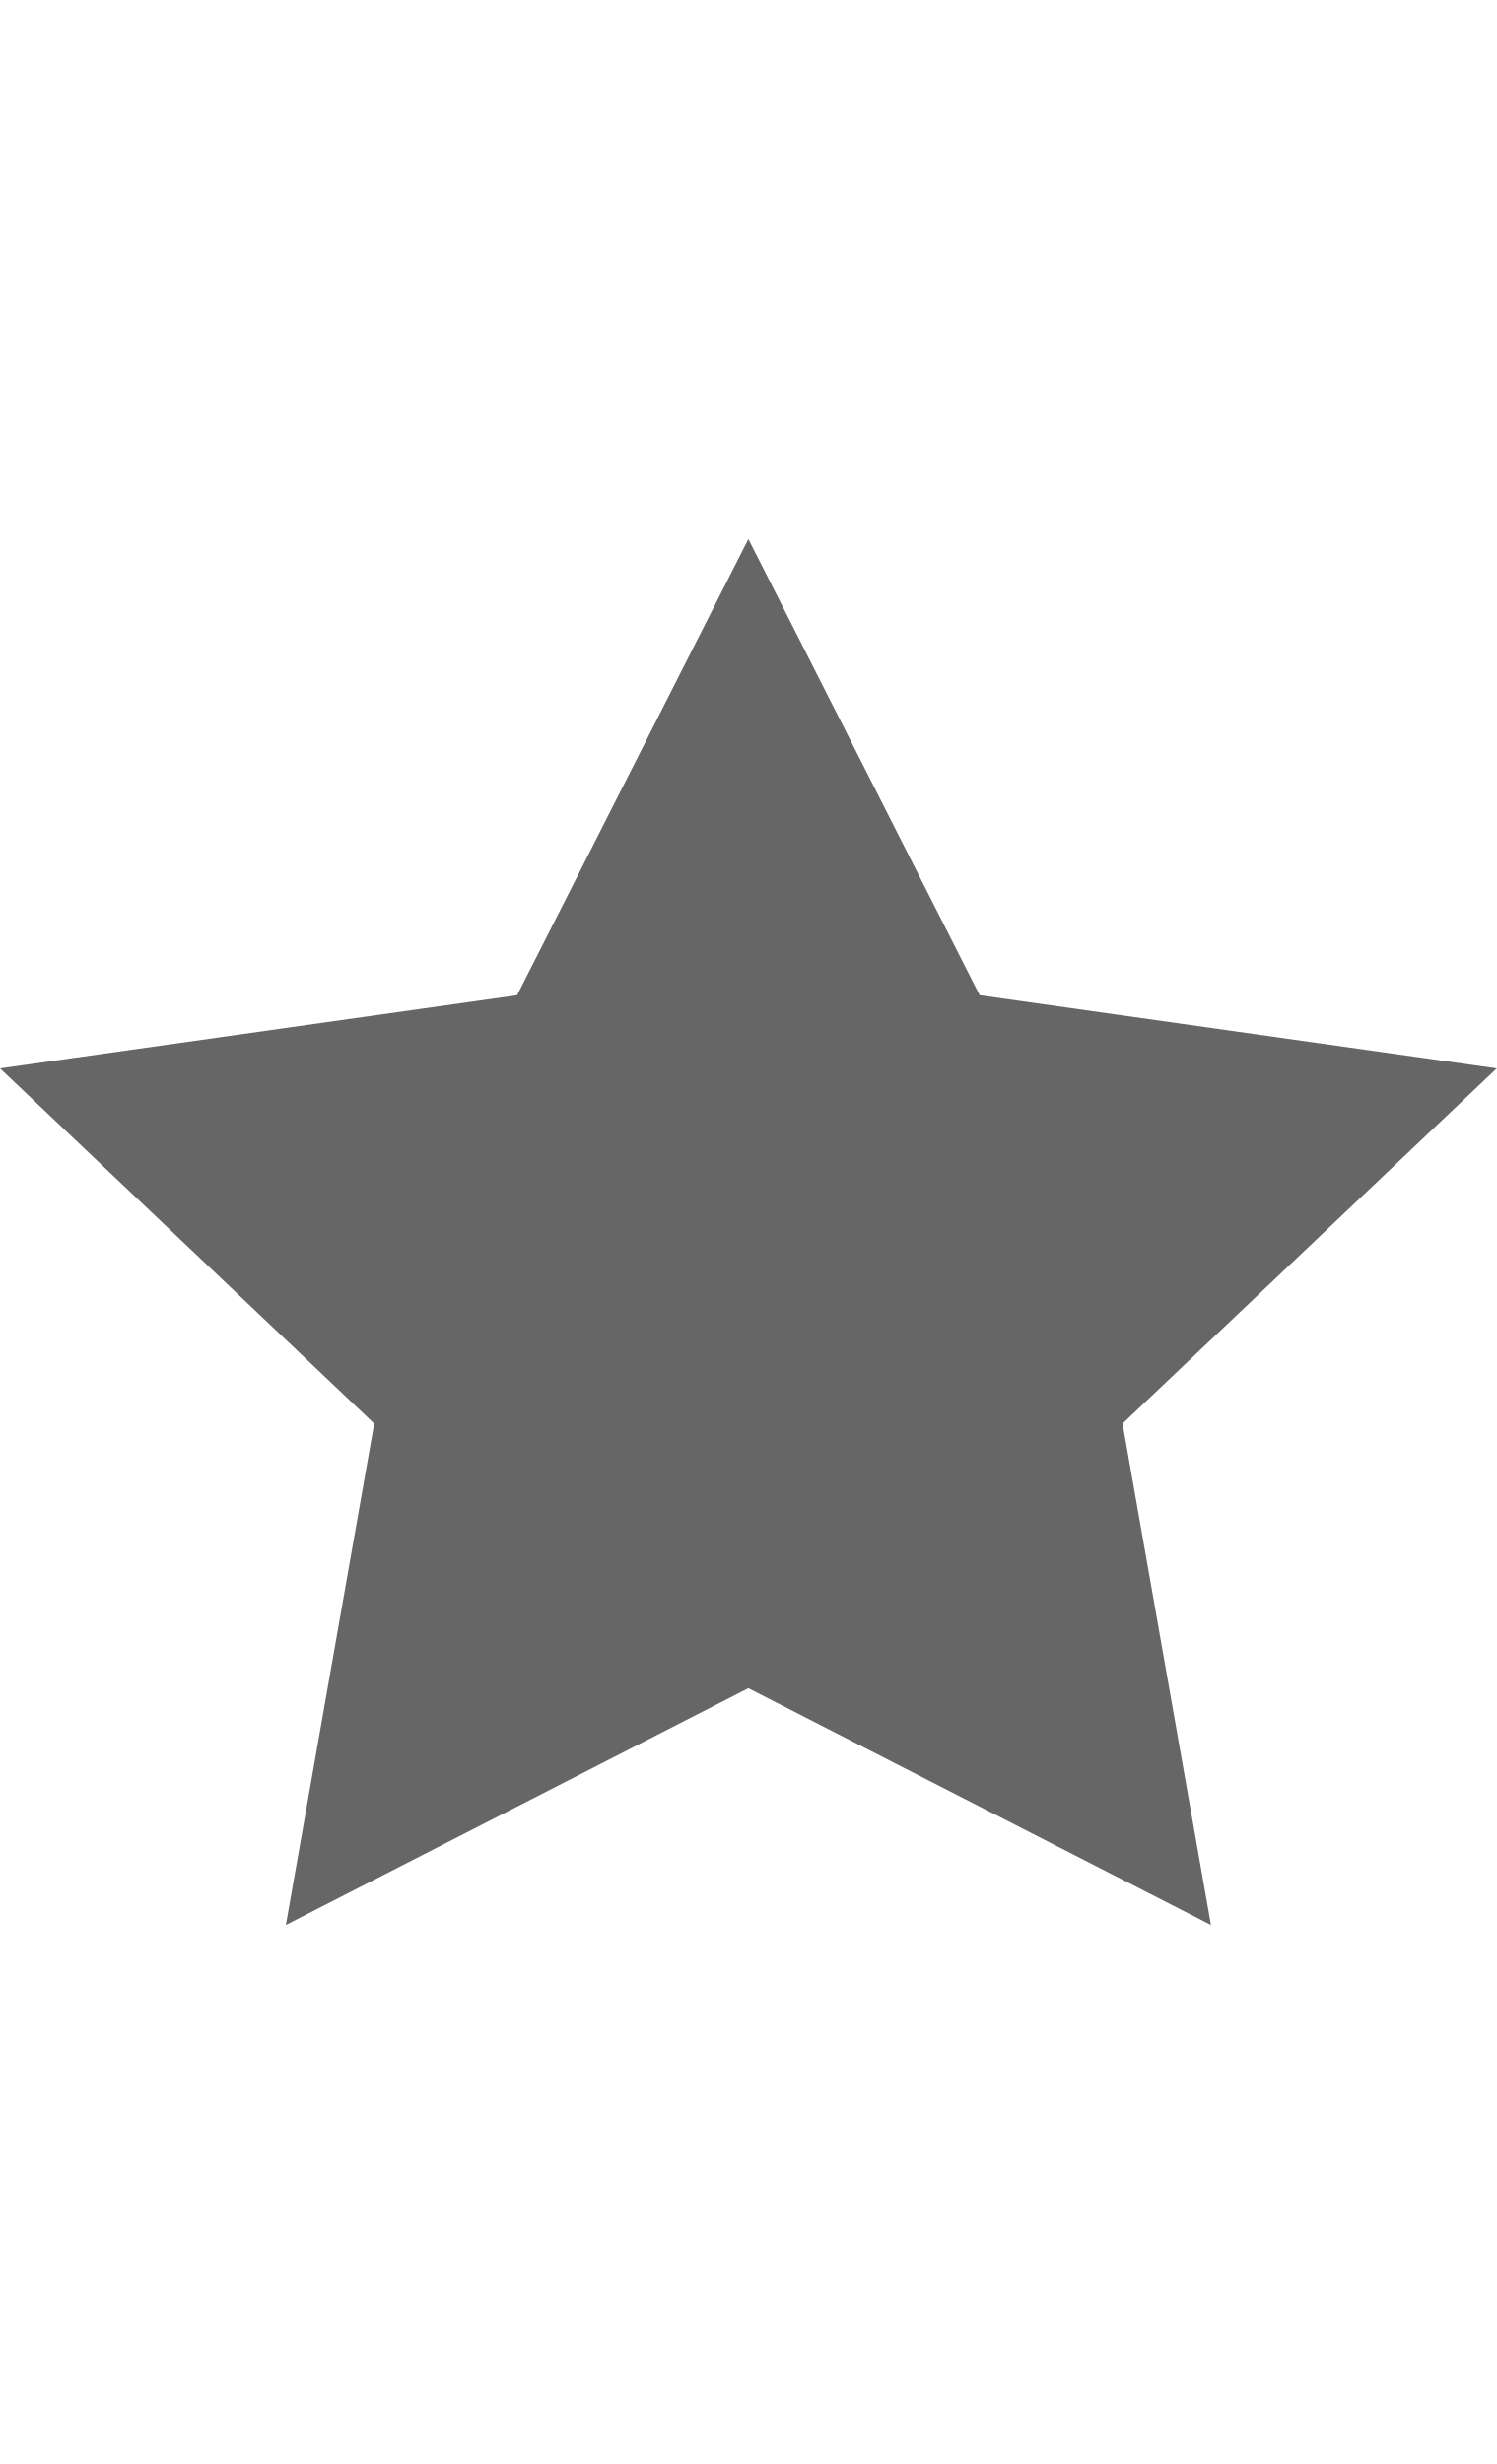
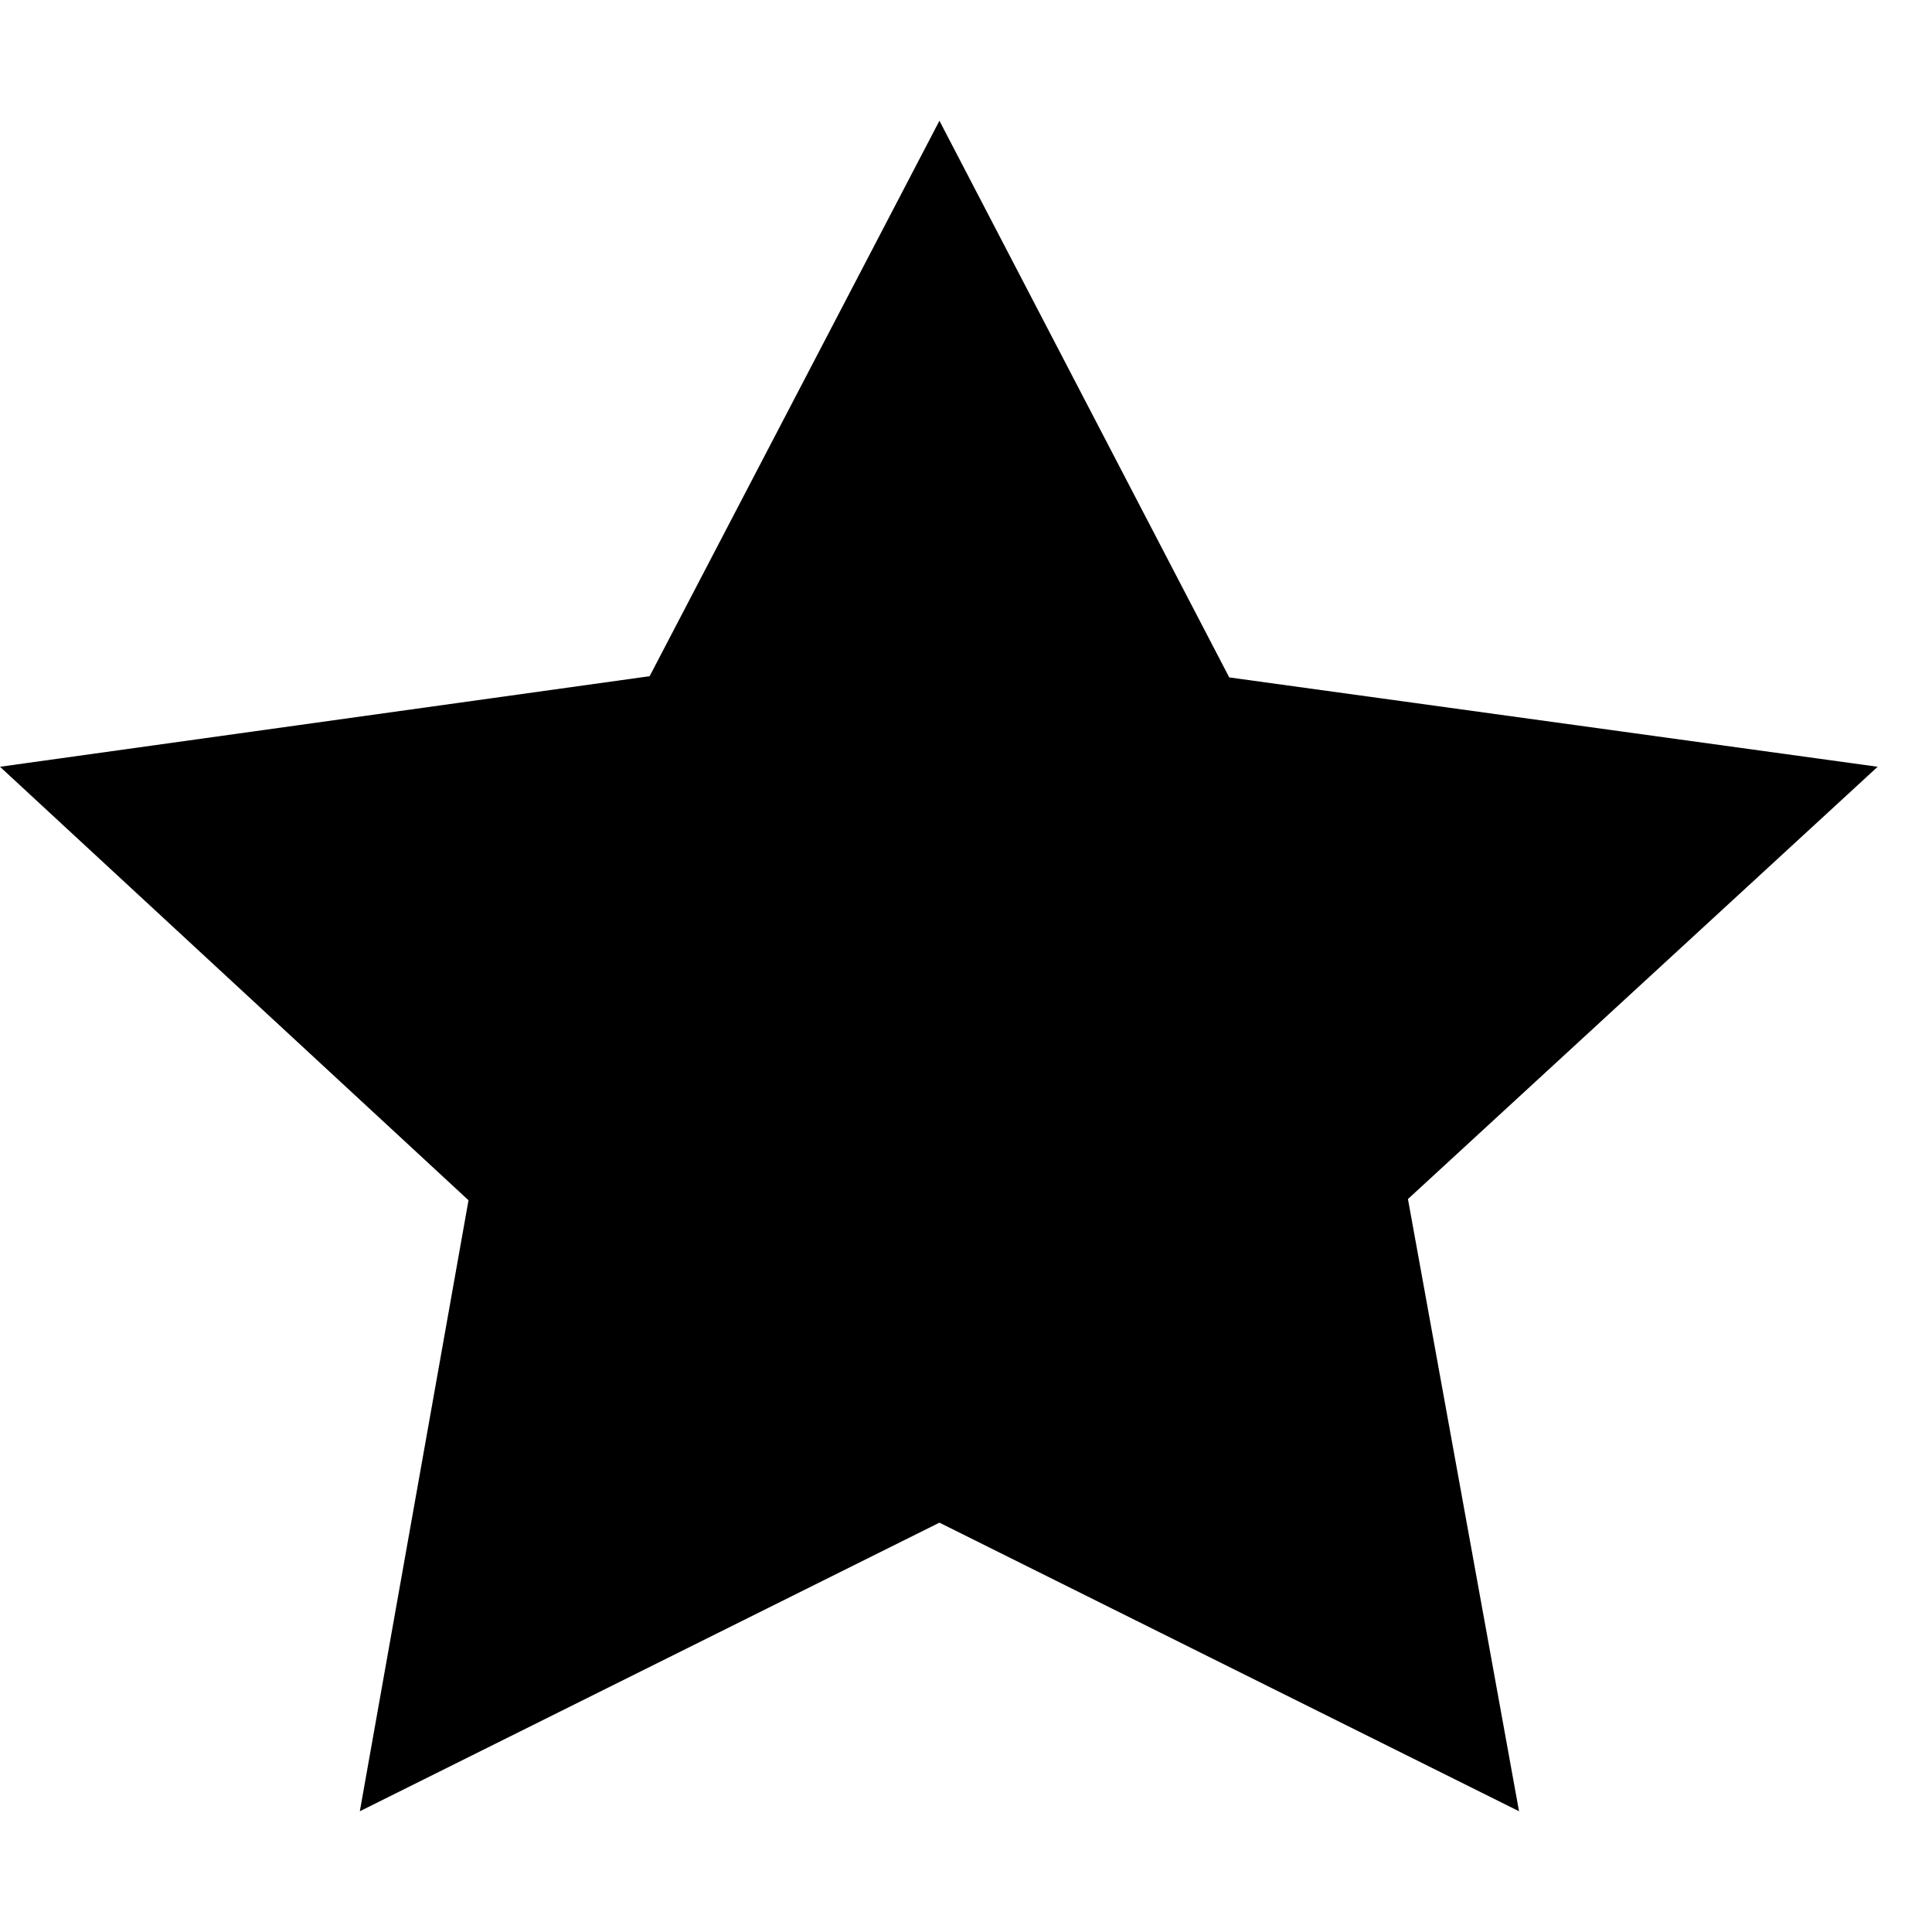
- <svg xmlns="http://www.w3.org/2000/svg" version="1.1" id="Layer_1" x="0px" y="0px" width="19.44px" height="32px" viewBox="0 0 19.44 32" style="enable-background:new 0 0 19.44 32;" xml:space="preserve">
-   <style type="text/css">
- 	.st0{fill:#666666;}
- </style>
-   <g>
-     <polygon class="st0" points="9.72,7 12.724,12.925 19.44,13.875 14.58,18.488 15.728,25 9.72,21.925 3.713,25 4.86,18.488    0,13.875 6.716,12.925  " />
-   </g>
+ <svg xmlns="http://www.w3.org/2000/svg" width="16" height="16" viewBox="0 0 16 16">
+   <path d="M7.78 1l2.4 4.61 5.37.74-3.89 3.58.92 5.07-4.8-2.39L2.98 15l.9-5.06L0 6.35l5.38-.75z" />
</svg>
